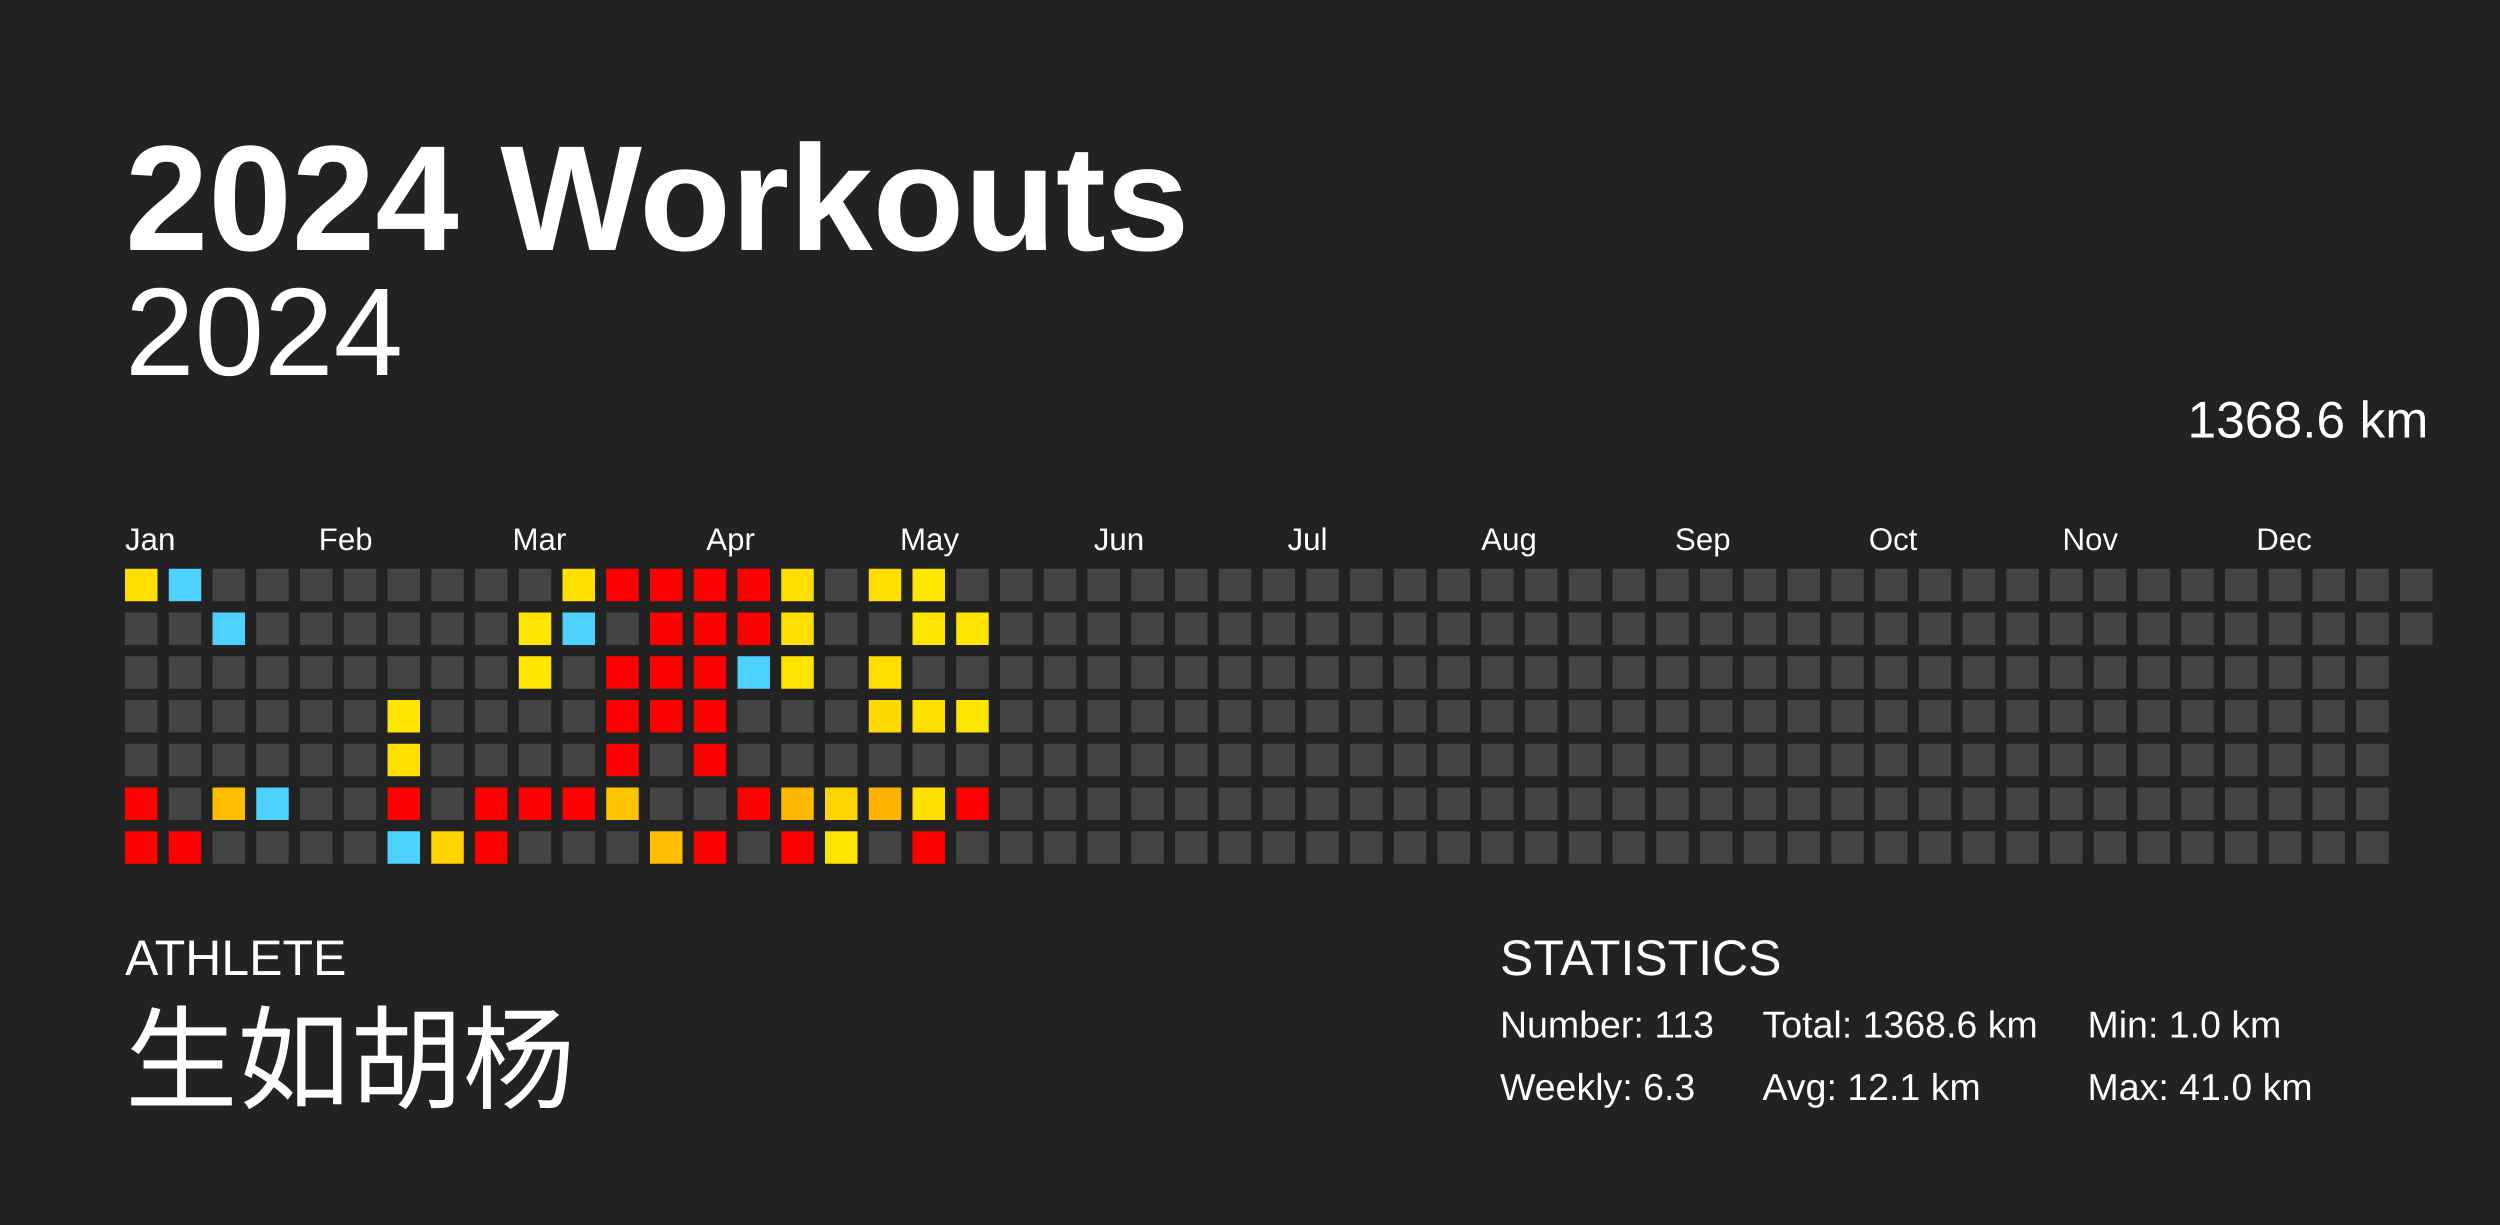
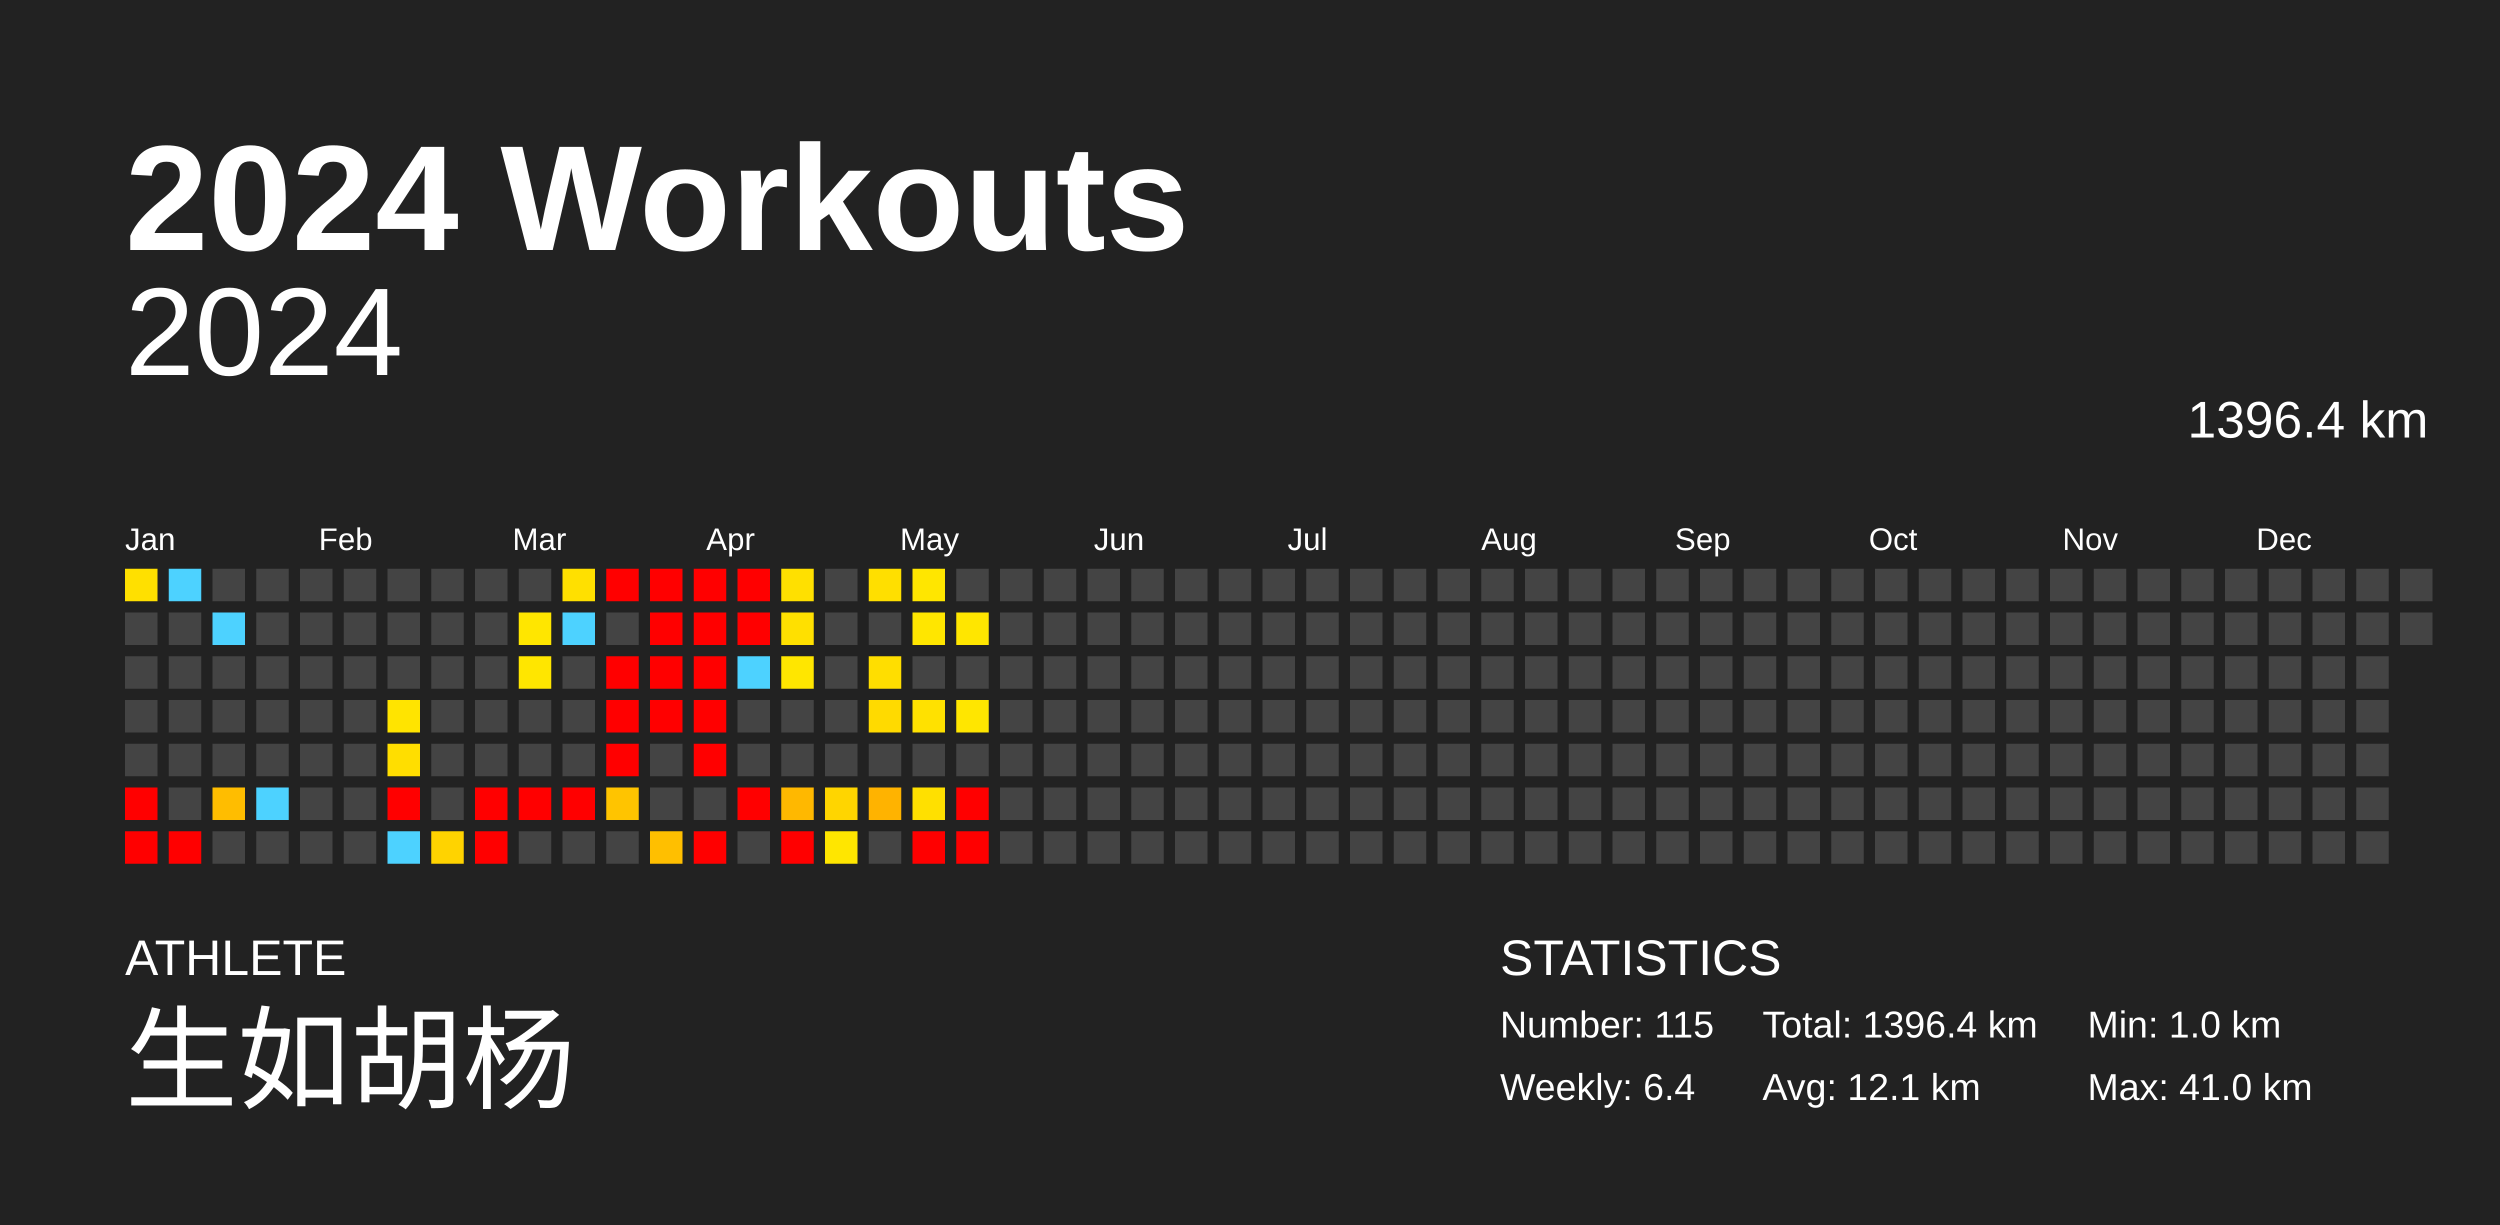
<svg xmlns="http://www.w3.org/2000/svg" baseProfile="full" height="98mm" version="1.1" viewBox="0,0,200,98" width="200mm">
  <defs />
  <rect fill="#222222" height="98" width="200" x="0" y="0" />
  <text fill="#FFFFFF" style="font-size:12px; font-family:Arial; font-weight:bold;" x="10" y="20">2024 Workouts</text>
  <text fill="#FFFFFF" style="font-size:4px; font-family:Arial" x="10" y="78">ATHLETE</text>
  <text fill="#FFFFFF" style="font-size:9px; font-family:Arial" x="10" y="88">生如胡杨</text>
  <text fill="#FFFFFF" style="font-size:4px; font-family:Arial" x="120" y="78">STATISTICS</text>
-   <text fill="#FFFFFF" style="font-size:3px; font-family:Arial" x="120" y="83">Number: 113</text>
-   <text fill="#FFFFFF" style="font-size:3px; font-family:Arial" x="120" y="88">Weekly: 6.3</text>
-   <text fill="#FFFFFF" style="font-size:3px; font-family:Arial" x="141" y="83">Total: 1368.6 km</text>
+   <text fill="#FFFFFF" style="font-size:3px; font-family:Arial" x="120" y="83">Number: 115</text>
+   <text fill="#FFFFFF" style="font-size:3px; font-family:Arial" x="120" y="88">Weekly: 6.4</text>
+   <text fill="#FFFFFF" style="font-size:3px; font-family:Arial" x="141" y="83">Total: 1396.4 km</text>
  <text fill="#FFFFFF" style="font-size:3px; font-family:Arial" x="141" y="88">Avg: 12.1 km</text>
  <text fill="#FFFFFF" style="font-size:3px; font-family:Arial" x="167" y="83">Min: 1.0 km</text>
  <text fill="#FFFFFF" style="font-size:3px; font-family:Arial" x="167" y="88">Max: 41.0 km</text>
  <text alignment-baseline="hanging" fill="#FFFFFF" style="font-size:10.0px; font-family:Arial;" x="10" y="30">2024</text>
-   <text alignment-baseline="hanging" fill="#FFFFFF" style="font-size:4.125px; font-family:Arial;" x="175" y="35">1368.6 km</text>
+   <text alignment-baseline="hanging" fill="#FFFFFF" style="font-size:4.125px; font-family:Arial;" x="175" y="35">1396.4 km</text>
  <text fill="#FFFFFF" style="font-size:2.5px; font-family:Arial" x="10.0" y="44">Jan</text>
  <text fill="#FFFFFF" style="font-size:2.5px; font-family:Arial" x="25.5" y="44">Feb</text>
  <text fill="#FFFFFF" style="font-size:2.5px; font-family:Arial" x="41.0" y="44">Mar</text>
  <text fill="#FFFFFF" style="font-size:2.5px; font-family:Arial" x="56.5" y="44">Apr</text>
  <text fill="#FFFFFF" style="font-size:2.5px; font-family:Arial" x="72.0" y="44">May</text>
  <text fill="#FFFFFF" style="font-size:2.5px; font-family:Arial" x="87.5" y="44">Jun</text>
  <text fill="#FFFFFF" style="font-size:2.5px; font-family:Arial" x="103.0" y="44">Jul</text>
  <text fill="#FFFFFF" style="font-size:2.5px; font-family:Arial" x="118.5" y="44">Aug</text>
  <text fill="#FFFFFF" style="font-size:2.5px; font-family:Arial" x="134.0" y="44">Sep</text>
  <text fill="#FFFFFF" style="font-size:2.5px; font-family:Arial" x="149.5" y="44">Oct</text>
  <text fill="#FFFFFF" style="font-size:2.5px; font-family:Arial" x="165.0" y="44">Nov</text>
  <text fill="#FFFFFF" style="font-size:2.5px; font-family:Arial" x="180.5" y="44">Dec</text>
  <rect fill="#ffe000" height="2.6" width="2.6" x="10.0" y="45.5" />
  <rect fill="#444444" height="2.6" width="2.6" x="10.0" y="49.0" />
  <rect fill="#444444" height="2.6" width="2.6" x="10.0" y="52.5" />
  <rect fill="#444444" height="2.6" width="2.6" x="10.0" y="56.0" />
  <rect fill="#444444" height="2.6" width="2.6" x="10.0" y="59.5" />
  <rect fill="red" height="2.6" width="2.6" x="10.0" y="63.0" />
  <rect fill="red" height="2.6" width="2.6" x="10.0" y="66.5" />
  <rect fill="#4dd2ff" height="2.6" width="2.6" x="13.5" y="45.5" />
  <rect fill="#444444" height="2.6" width="2.6" x="13.5" y="49.0" />
  <rect fill="#444444" height="2.6" width="2.6" x="13.5" y="52.5" />
  <rect fill="#444444" height="2.6" width="2.6" x="13.5" y="56.0" />
  <rect fill="#444444" height="2.6" width="2.6" x="13.5" y="59.5" />
  <rect fill="#444444" height="2.6" width="2.6" x="13.5" y="63.0" />
  <rect fill="red" height="2.6" width="2.6" x="13.5" y="66.5" />
  <rect fill="#444444" height="2.6" width="2.6" x="17.0" y="45.5" />
  <rect fill="#4dd2ff" height="2.6" width="2.6" x="17.0" y="49.0" />
  <rect fill="#444444" height="2.6" width="2.6" x="17.0" y="52.5" />
  <rect fill="#444444" height="2.6" width="2.6" x="17.0" y="56.0" />
  <rect fill="#444444" height="2.6" width="2.6" x="17.0" y="59.5" />
  <rect fill="#ffbd00" height="2.6" width="2.6" x="17.0" y="63.0" />
  <rect fill="#444444" height="2.6" width="2.6" x="17.0" y="66.5" />
  <rect fill="#444444" height="2.6" width="2.6" x="20.5" y="45.5" />
  <rect fill="#444444" height="2.6" width="2.6" x="20.5" y="49.0" />
  <rect fill="#444444" height="2.6" width="2.6" x="20.5" y="52.5" />
  <rect fill="#444444" height="2.6" width="2.6" x="20.5" y="56.0" />
  <rect fill="#444444" height="2.6" width="2.6" x="20.5" y="59.5" />
  <rect fill="#4dd2ff" height="2.6" width="2.6" x="20.5" y="63.0" />
  <rect fill="#444444" height="2.6" width="2.6" x="20.5" y="66.5" />
  <rect fill="#444444" height="2.6" width="2.6" x="24.0" y="45.5" />
  <rect fill="#444444" height="2.6" width="2.6" x="24.0" y="49.0" />
  <rect fill="#444444" height="2.6" width="2.6" x="24.0" y="52.5" />
  <rect fill="#444444" height="2.6" width="2.6" x="24.0" y="56.0" />
  <rect fill="#444444" height="2.6" width="2.6" x="24.0" y="59.5" />
  <rect fill="#444444" height="2.6" width="2.6" x="24.0" y="63.0" />
  <rect fill="#444444" height="2.6" width="2.6" x="24.0" y="66.5" />
  <rect fill="#444444" height="2.6" width="2.6" x="27.5" y="45.5" />
  <rect fill="#444444" height="2.6" width="2.6" x="27.5" y="49.0" />
  <rect fill="#444444" height="2.6" width="2.6" x="27.5" y="52.5" />
  <rect fill="#444444" height="2.6" width="2.6" x="27.5" y="56.0" />
  <rect fill="#444444" height="2.6" width="2.6" x="27.5" y="59.5" />
  <rect fill="#444444" height="2.6" width="2.6" x="27.5" y="63.0" />
  <rect fill="#444444" height="2.6" width="2.6" x="27.5" y="66.5" />
  <rect fill="#444444" height="2.6" width="2.6" x="31.0" y="45.5" />
  <rect fill="#444444" height="2.6" width="2.6" x="31.0" y="49.0" />
  <rect fill="#444444" height="2.6" width="2.6" x="31.0" y="52.5" />
  <rect fill="#ffe400" height="2.6" width="2.6" x="31.0" y="56.0" />
  <rect fill="#ffde00" height="2.6" width="2.6" x="31.0" y="59.5" />
  <rect fill="red" height="2.6" width="2.6" x="31.0" y="63.0" />
  <rect fill="#4dd2ff" height="2.6" width="2.6" x="31.0" y="66.5" />
  <rect fill="#444444" height="2.6" width="2.6" x="34.5" y="45.5" />
  <rect fill="#444444" height="2.6" width="2.6" x="34.5" y="49.0" />
  <rect fill="#444444" height="2.6" width="2.6" x="34.5" y="52.5" />
  <rect fill="#444444" height="2.6" width="2.6" x="34.5" y="56.0" />
  <rect fill="#444444" height="2.6" width="2.6" x="34.5" y="59.5" />
  <rect fill="#444444" height="2.6" width="2.6" x="34.5" y="63.0" />
  <rect fill="#ffd300" height="2.6" width="2.6" x="34.5" y="66.5" />
  <rect fill="#444444" height="2.6" width="2.6" x="38.0" y="45.5" />
  <rect fill="#444444" height="2.6" width="2.6" x="38.0" y="49.0" />
  <rect fill="#444444" height="2.6" width="2.6" x="38.0" y="52.5" />
  <rect fill="#444444" height="2.6" width="2.6" x="38.0" y="56.0" />
  <rect fill="#444444" height="2.6" width="2.6" x="38.0" y="59.5" />
  <rect fill="red" height="2.6" width="2.6" x="38.0" y="63.0" />
  <rect fill="red" height="2.6" width="2.6" x="38.0" y="66.5" />
  <rect fill="#444444" height="2.6" width="2.6" x="41.5" y="45.5" />
  <rect fill="#ffe600" height="2.6" width="2.6" x="41.5" y="49.0" />
  <rect fill="#ffe600" height="2.6" width="2.6" x="41.5" y="52.5" />
  <rect fill="#444444" height="2.6" width="2.6" x="41.5" y="56.0" />
  <rect fill="#444444" height="2.6" width="2.6" x="41.5" y="59.5" />
  <rect fill="red" height="2.6" width="2.6" x="41.5" y="63.0" />
  <rect fill="#444444" height="2.6" width="2.6" x="41.5" y="66.5" />
  <rect fill="#ffe000" height="2.6" width="2.6" x="45.0" y="45.5" />
  <rect fill="#4dd2ff" height="2.6" width="2.6" x="45.0" y="49.0" />
  <rect fill="#444444" height="2.6" width="2.6" x="45.0" y="52.5" />
  <rect fill="#444444" height="2.6" width="2.6" x="45.0" y="56.0" />
  <rect fill="#444444" height="2.6" width="2.6" x="45.0" y="59.5" />
  <rect fill="red" height="2.6" width="2.6" x="45.0" y="63.0" />
  <rect fill="#444444" height="2.6" width="2.6" x="45.0" y="66.5" />
  <rect fill="red" height="2.6" width="2.6" x="48.5" y="45.5" />
  <rect fill="#444444" height="2.6" width="2.6" x="48.5" y="49.0" />
  <rect fill="red" height="2.6" width="2.6" x="48.5" y="52.5" />
  <rect fill="red" height="2.6" width="2.6" x="48.5" y="56.0" />
  <rect fill="red" height="2.6" width="2.6" x="48.5" y="59.5" />
  <rect fill="#ffc400" height="2.6" width="2.6" x="48.5" y="63.0" />
  <rect fill="#444444" height="2.6" width="2.6" x="48.5" y="66.5" />
  <rect fill="red" height="2.6" width="2.6" x="52.0" y="45.5" />
  <rect fill="red" height="2.6" width="2.6" x="52.0" y="49.0" />
  <rect fill="red" height="2.6" width="2.6" x="52.0" y="52.5" />
  <rect fill="red" height="2.6" width="2.6" x="52.0" y="56.0" />
  <rect fill="#444444" height="2.6" width="2.6" x="52.0" y="59.5" />
  <rect fill="#444444" height="2.6" width="2.6" x="52.0" y="63.0" />
  <rect fill="#ffbf00" height="2.6" width="2.6" x="52.0" y="66.5" />
  <rect fill="red" height="2.6" width="2.6" x="55.5" y="45.5" />
  <rect fill="red" height="2.6" width="2.6" x="55.5" y="49.0" />
  <rect fill="red" height="2.6" width="2.6" x="55.5" y="52.5" />
  <rect fill="red" height="2.6" width="2.6" x="55.5" y="56.0" />
  <rect fill="red" height="2.6" width="2.6" x="55.5" y="59.5" />
  <rect fill="#444444" height="2.6" width="2.6" x="55.5" y="63.0" />
  <rect fill="red" height="2.6" width="2.6" x="55.5" y="66.5" />
  <rect fill="red" height="2.6" width="2.6" x="59.0" y="45.5" />
  <rect fill="red" height="2.6" width="2.6" x="59.0" y="49.0" />
  <rect fill="#4dd2ff" height="2.6" width="2.6" x="59.0" y="52.5" />
  <rect fill="#444444" height="2.6" width="2.6" x="59.0" y="56.0" />
  <rect fill="#444444" height="2.6" width="2.6" x="59.0" y="59.5" />
  <rect fill="red" height="2.6" width="2.6" x="59.0" y="63.0" />
  <rect fill="#444444" height="2.6" width="2.6" x="59.0" y="66.5" />
  <rect fill="#ffe000" height="2.6" width="2.6" x="62.5" y="45.5" />
  <rect fill="#ffe000" height="2.6" width="2.6" x="62.5" y="49.0" />
  <rect fill="#ffe600" height="2.6" width="2.6" x="62.5" y="52.5" />
  <rect fill="#444444" height="2.6" width="2.6" x="62.5" y="56.0" />
  <rect fill="#444444" height="2.6" width="2.6" x="62.5" y="59.5" />
  <rect fill="#ffb800" height="2.6" width="2.6" x="62.5" y="63.0" />
  <rect fill="red" height="2.6" width="2.6" x="62.5" y="66.5" />
  <rect fill="#444444" height="2.6" width="2.6" x="66.0" y="45.5" />
  <rect fill="#444444" height="2.6" width="2.6" x="66.0" y="49.0" />
  <rect fill="#444444" height="2.6" width="2.6" x="66.0" y="52.5" />
  <rect fill="#444444" height="2.6" width="2.6" x="66.0" y="56.0" />
  <rect fill="#444444" height="2.6" width="2.6" x="66.0" y="59.5" />
  <rect fill="#ffd500" height="2.6" width="2.6" x="66.0" y="63.0" />
  <rect fill="#ffe600" height="2.6" width="2.6" x="66.0" y="66.5" />
  <rect fill="#ffdf00" height="2.6" width="2.6" x="69.5" y="45.5" />
  <rect fill="#444444" height="2.6" width="2.6" x="69.5" y="49.0" />
  <rect fill="#ffde00" height="2.6" width="2.6" x="69.5" y="52.5" />
  <rect fill="#ffda00" height="2.6" width="2.6" x="69.5" y="56.0" />
  <rect fill="#444444" height="2.6" width="2.6" x="69.5" y="59.5" />
  <rect fill="#ffb300" height="2.6" width="2.6" x="69.5" y="63.0" />
  <rect fill="#444444" height="2.6" width="2.6" x="69.5" y="66.5" />
  <rect fill="#ffe600" height="2.6" width="2.6" x="73.0" y="45.5" />
  <rect fill="#ffe600" height="2.6" width="2.6" x="73.0" y="49.0" />
  <rect fill="#444444" height="2.6" width="2.6" x="73.0" y="52.5" />
  <rect fill="#ffe100" height="2.6" width="2.6" x="73.0" y="56.0" />
  <rect fill="#444444" height="2.6" width="2.6" x="73.0" y="59.5" />
  <rect fill="#ffe000" height="2.6" width="2.6" x="73.0" y="63.0" />
  <rect fill="red" height="2.6" width="2.6" x="73.0" y="66.5" />
  <rect fill="#444444" height="2.6" width="2.6" x="76.5" y="45.5" />
  <rect fill="#ffe600" height="2.6" width="2.6" x="76.5" y="49.0" />
  <rect fill="#444444" height="2.6" width="2.6" x="76.5" y="52.5" />
  <rect fill="#ffe600" height="2.6" width="2.6" x="76.5" y="56.0" />
  <rect fill="#444444" height="2.6" width="2.6" x="76.5" y="59.5" />
  <rect fill="red" height="2.6" width="2.6" x="76.5" y="63.0" />
-   <rect fill="#444444" height="2.6" width="2.6" x="76.5" y="66.5" />
+   <rect fill="red" height="2.6" width="2.6" x="76.5" y="66.5" />
  <rect fill="#444444" height="2.6" width="2.6" x="80.0" y="45.5" />
  <rect fill="#444444" height="2.6" width="2.6" x="80.0" y="49.0" />
  <rect fill="#444444" height="2.6" width="2.6" x="80.0" y="52.5" />
  <rect fill="#444444" height="2.6" width="2.6" x="80.0" y="56.0" />
  <rect fill="#444444" height="2.6" width="2.6" x="80.0" y="59.5" />
  <rect fill="#444444" height="2.6" width="2.6" x="80.0" y="63.0" />
  <rect fill="#444444" height="2.6" width="2.6" x="80.0" y="66.5" />
  <rect fill="#444444" height="2.6" width="2.6" x="83.5" y="45.5" />
  <rect fill="#444444" height="2.6" width="2.6" x="83.5" y="49.0" />
  <rect fill="#444444" height="2.6" width="2.6" x="83.5" y="52.5" />
  <rect fill="#444444" height="2.6" width="2.6" x="83.5" y="56.0" />
  <rect fill="#444444" height="2.6" width="2.6" x="83.5" y="59.5" />
  <rect fill="#444444" height="2.6" width="2.6" x="83.5" y="63.0" />
  <rect fill="#444444" height="2.6" width="2.6" x="83.5" y="66.5" />
  <rect fill="#444444" height="2.6" width="2.6" x="87.0" y="45.5" />
  <rect fill="#444444" height="2.6" width="2.6" x="87.0" y="49.0" />
  <rect fill="#444444" height="2.6" width="2.6" x="87.0" y="52.5" />
  <rect fill="#444444" height="2.6" width="2.6" x="87.0" y="56.0" />
  <rect fill="#444444" height="2.6" width="2.6" x="87.0" y="59.5" />
  <rect fill="#444444" height="2.6" width="2.6" x="87.0" y="63.0" />
  <rect fill="#444444" height="2.6" width="2.6" x="87.0" y="66.5" />
  <rect fill="#444444" height="2.6" width="2.6" x="90.5" y="45.5" />
  <rect fill="#444444" height="2.6" width="2.6" x="90.5" y="49.0" />
  <rect fill="#444444" height="2.6" width="2.6" x="90.5" y="52.5" />
  <rect fill="#444444" height="2.6" width="2.6" x="90.5" y="56.0" />
  <rect fill="#444444" height="2.6" width="2.6" x="90.5" y="59.5" />
  <rect fill="#444444" height="2.6" width="2.6" x="90.5" y="63.0" />
  <rect fill="#444444" height="2.6" width="2.6" x="90.5" y="66.5" />
  <rect fill="#444444" height="2.6" width="2.6" x="94.0" y="45.5" />
  <rect fill="#444444" height="2.6" width="2.6" x="94.0" y="49.0" />
  <rect fill="#444444" height="2.6" width="2.6" x="94.0" y="52.5" />
  <rect fill="#444444" height="2.6" width="2.6" x="94.0" y="56.0" />
  <rect fill="#444444" height="2.6" width="2.6" x="94.0" y="59.5" />
  <rect fill="#444444" height="2.6" width="2.6" x="94.0" y="63.0" />
  <rect fill="#444444" height="2.6" width="2.6" x="94.0" y="66.5" />
  <rect fill="#444444" height="2.6" width="2.6" x="97.5" y="45.5" />
  <rect fill="#444444" height="2.6" width="2.6" x="97.5" y="49.0" />
  <rect fill="#444444" height="2.6" width="2.6" x="97.5" y="52.5" />
  <rect fill="#444444" height="2.6" width="2.6" x="97.5" y="56.0" />
  <rect fill="#444444" height="2.6" width="2.6" x="97.5" y="59.5" />
  <rect fill="#444444" height="2.6" width="2.6" x="97.5" y="63.0" />
  <rect fill="#444444" height="2.6" width="2.6" x="97.5" y="66.5" />
  <rect fill="#444444" height="2.6" width="2.6" x="101.0" y="45.5" />
  <rect fill="#444444" height="2.6" width="2.6" x="101.0" y="49.0" />
  <rect fill="#444444" height="2.6" width="2.6" x="101.0" y="52.5" />
  <rect fill="#444444" height="2.6" width="2.6" x="101.0" y="56.0" />
  <rect fill="#444444" height="2.6" width="2.6" x="101.0" y="59.5" />
  <rect fill="#444444" height="2.6" width="2.6" x="101.0" y="63.0" />
  <rect fill="#444444" height="2.6" width="2.6" x="101.0" y="66.5" />
  <rect fill="#444444" height="2.6" width="2.6" x="104.5" y="45.5" />
  <rect fill="#444444" height="2.6" width="2.6" x="104.5" y="49.0" />
  <rect fill="#444444" height="2.6" width="2.6" x="104.5" y="52.5" />
  <rect fill="#444444" height="2.6" width="2.6" x="104.5" y="56.0" />
  <rect fill="#444444" height="2.6" width="2.6" x="104.5" y="59.5" />
  <rect fill="#444444" height="2.6" width="2.6" x="104.5" y="63.0" />
  <rect fill="#444444" height="2.6" width="2.6" x="104.5" y="66.5" />
  <rect fill="#444444" height="2.6" width="2.6" x="108.0" y="45.5" />
  <rect fill="#444444" height="2.6" width="2.6" x="108.0" y="49.0" />
  <rect fill="#444444" height="2.6" width="2.6" x="108.0" y="52.5" />
  <rect fill="#444444" height="2.6" width="2.6" x="108.0" y="56.0" />
  <rect fill="#444444" height="2.6" width="2.6" x="108.0" y="59.5" />
  <rect fill="#444444" height="2.6" width="2.6" x="108.0" y="63.0" />
  <rect fill="#444444" height="2.6" width="2.6" x="108.0" y="66.5" />
  <rect fill="#444444" height="2.6" width="2.6" x="111.5" y="45.5" />
  <rect fill="#444444" height="2.6" width="2.6" x="111.5" y="49.0" />
  <rect fill="#444444" height="2.6" width="2.6" x="111.5" y="52.5" />
  <rect fill="#444444" height="2.6" width="2.6" x="111.5" y="56.0" />
  <rect fill="#444444" height="2.6" width="2.6" x="111.5" y="59.5" />
  <rect fill="#444444" height="2.6" width="2.6" x="111.5" y="63.0" />
  <rect fill="#444444" height="2.6" width="2.6" x="111.5" y="66.5" />
  <rect fill="#444444" height="2.6" width="2.6" x="115.0" y="45.5" />
  <rect fill="#444444" height="2.6" width="2.6" x="115.0" y="49.0" />
  <rect fill="#444444" height="2.6" width="2.6" x="115.0" y="52.5" />
  <rect fill="#444444" height="2.6" width="2.6" x="115.0" y="56.0" />
  <rect fill="#444444" height="2.6" width="2.6" x="115.0" y="59.5" />
  <rect fill="#444444" height="2.6" width="2.6" x="115.0" y="63.0" />
  <rect fill="#444444" height="2.6" width="2.6" x="115.0" y="66.5" />
  <rect fill="#444444" height="2.6" width="2.6" x="118.5" y="45.5" />
  <rect fill="#444444" height="2.6" width="2.6" x="118.5" y="49.0" />
  <rect fill="#444444" height="2.6" width="2.6" x="118.5" y="52.5" />
  <rect fill="#444444" height="2.6" width="2.6" x="118.5" y="56.0" />
  <rect fill="#444444" height="2.6" width="2.6" x="118.5" y="59.5" />
  <rect fill="#444444" height="2.6" width="2.6" x="118.5" y="63.0" />
  <rect fill="#444444" height="2.6" width="2.6" x="118.5" y="66.5" />
  <rect fill="#444444" height="2.6" width="2.6" x="122.0" y="45.5" />
  <rect fill="#444444" height="2.6" width="2.6" x="122.0" y="49.0" />
  <rect fill="#444444" height="2.6" width="2.6" x="122.0" y="52.5" />
  <rect fill="#444444" height="2.6" width="2.6" x="122.0" y="56.0" />
  <rect fill="#444444" height="2.6" width="2.6" x="122.0" y="59.5" />
  <rect fill="#444444" height="2.6" width="2.6" x="122.0" y="63.0" />
  <rect fill="#444444" height="2.6" width="2.6" x="122.0" y="66.5" />
  <rect fill="#444444" height="2.6" width="2.6" x="125.5" y="45.5" />
  <rect fill="#444444" height="2.6" width="2.6" x="125.5" y="49.0" />
  <rect fill="#444444" height="2.6" width="2.6" x="125.5" y="52.5" />
  <rect fill="#444444" height="2.6" width="2.6" x="125.5" y="56.0" />
  <rect fill="#444444" height="2.6" width="2.6" x="125.5" y="59.5" />
  <rect fill="#444444" height="2.6" width="2.6" x="125.5" y="63.0" />
  <rect fill="#444444" height="2.6" width="2.6" x="125.5" y="66.5" />
  <rect fill="#444444" height="2.6" width="2.6" x="129.0" y="45.5" />
  <rect fill="#444444" height="2.6" width="2.6" x="129.0" y="49.0" />
  <rect fill="#444444" height="2.6" width="2.6" x="129.0" y="52.5" />
  <rect fill="#444444" height="2.6" width="2.6" x="129.0" y="56.0" />
  <rect fill="#444444" height="2.6" width="2.6" x="129.0" y="59.5" />
  <rect fill="#444444" height="2.6" width="2.6" x="129.0" y="63.0" />
  <rect fill="#444444" height="2.6" width="2.6" x="129.0" y="66.5" />
  <rect fill="#444444" height="2.6" width="2.6" x="132.5" y="45.5" />
  <rect fill="#444444" height="2.6" width="2.6" x="132.5" y="49.0" />
  <rect fill="#444444" height="2.6" width="2.6" x="132.5" y="52.5" />
  <rect fill="#444444" height="2.6" width="2.6" x="132.5" y="56.0" />
  <rect fill="#444444" height="2.6" width="2.6" x="132.5" y="59.5" />
  <rect fill="#444444" height="2.6" width="2.6" x="132.5" y="63.0" />
  <rect fill="#444444" height="2.6" width="2.6" x="132.5" y="66.5" />
  <rect fill="#444444" height="2.6" width="2.6" x="136.0" y="45.5" />
  <rect fill="#444444" height="2.6" width="2.6" x="136.0" y="49.0" />
  <rect fill="#444444" height="2.6" width="2.6" x="136.0" y="52.5" />
  <rect fill="#444444" height="2.6" width="2.6" x="136.0" y="56.0" />
  <rect fill="#444444" height="2.6" width="2.6" x="136.0" y="59.5" />
  <rect fill="#444444" height="2.6" width="2.6" x="136.0" y="63.0" />
  <rect fill="#444444" height="2.6" width="2.6" x="136.0" y="66.5" />
  <rect fill="#444444" height="2.6" width="2.6" x="139.5" y="45.5" />
  <rect fill="#444444" height="2.6" width="2.6" x="139.5" y="49.0" />
  <rect fill="#444444" height="2.6" width="2.6" x="139.5" y="52.5" />
  <rect fill="#444444" height="2.6" width="2.6" x="139.5" y="56.0" />
  <rect fill="#444444" height="2.6" width="2.6" x="139.5" y="59.5" />
  <rect fill="#444444" height="2.6" width="2.6" x="139.5" y="63.0" />
  <rect fill="#444444" height="2.6" width="2.6" x="139.5" y="66.5" />
  <rect fill="#444444" height="2.6" width="2.6" x="143.0" y="45.5" />
  <rect fill="#444444" height="2.6" width="2.6" x="143.0" y="49.0" />
  <rect fill="#444444" height="2.6" width="2.6" x="143.0" y="52.5" />
  <rect fill="#444444" height="2.6" width="2.6" x="143.0" y="56.0" />
  <rect fill="#444444" height="2.6" width="2.6" x="143.0" y="59.5" />
  <rect fill="#444444" height="2.6" width="2.6" x="143.0" y="63.0" />
  <rect fill="#444444" height="2.6" width="2.6" x="143.0" y="66.5" />
  <rect fill="#444444" height="2.6" width="2.6" x="146.5" y="45.5" />
  <rect fill="#444444" height="2.6" width="2.6" x="146.5" y="49.0" />
  <rect fill="#444444" height="2.6" width="2.6" x="146.5" y="52.5" />
  <rect fill="#444444" height="2.6" width="2.6" x="146.5" y="56.0" />
  <rect fill="#444444" height="2.6" width="2.6" x="146.5" y="59.5" />
  <rect fill="#444444" height="2.6" width="2.6" x="146.5" y="63.0" />
  <rect fill="#444444" height="2.6" width="2.6" x="146.5" y="66.5" />
  <rect fill="#444444" height="2.6" width="2.6" x="150.0" y="45.5" />
  <rect fill="#444444" height="2.6" width="2.6" x="150.0" y="49.0" />
  <rect fill="#444444" height="2.6" width="2.6" x="150.0" y="52.5" />
  <rect fill="#444444" height="2.6" width="2.6" x="150.0" y="56.0" />
  <rect fill="#444444" height="2.6" width="2.6" x="150.0" y="59.5" />
  <rect fill="#444444" height="2.6" width="2.6" x="150.0" y="63.0" />
  <rect fill="#444444" height="2.6" width="2.6" x="150.0" y="66.5" />
  <rect fill="#444444" height="2.6" width="2.6" x="153.5" y="45.5" />
  <rect fill="#444444" height="2.6" width="2.6" x="153.5" y="49.0" />
  <rect fill="#444444" height="2.6" width="2.6" x="153.5" y="52.5" />
  <rect fill="#444444" height="2.6" width="2.6" x="153.5" y="56.0" />
  <rect fill="#444444" height="2.6" width="2.6" x="153.5" y="59.5" />
  <rect fill="#444444" height="2.6" width="2.6" x="153.5" y="63.0" />
  <rect fill="#444444" height="2.6" width="2.6" x="153.5" y="66.5" />
  <rect fill="#444444" height="2.6" width="2.6" x="157.0" y="45.5" />
  <rect fill="#444444" height="2.6" width="2.6" x="157.0" y="49.0" />
  <rect fill="#444444" height="2.6" width="2.6" x="157.0" y="52.5" />
  <rect fill="#444444" height="2.6" width="2.6" x="157.0" y="56.0" />
  <rect fill="#444444" height="2.6" width="2.6" x="157.0" y="59.5" />
  <rect fill="#444444" height="2.6" width="2.6" x="157.0" y="63.0" />
  <rect fill="#444444" height="2.6" width="2.6" x="157.0" y="66.5" />
  <rect fill="#444444" height="2.6" width="2.6" x="160.5" y="45.5" />
  <rect fill="#444444" height="2.6" width="2.6" x="160.5" y="49.0" />
  <rect fill="#444444" height="2.6" width="2.6" x="160.5" y="52.5" />
  <rect fill="#444444" height="2.6" width="2.6" x="160.5" y="56.0" />
  <rect fill="#444444" height="2.6" width="2.6" x="160.5" y="59.5" />
  <rect fill="#444444" height="2.6" width="2.6" x="160.5" y="63.0" />
  <rect fill="#444444" height="2.6" width="2.6" x="160.5" y="66.5" />
  <rect fill="#444444" height="2.6" width="2.6" x="164.0" y="45.5" />
  <rect fill="#444444" height="2.6" width="2.6" x="164.0" y="49.0" />
  <rect fill="#444444" height="2.6" width="2.6" x="164.0" y="52.5" />
  <rect fill="#444444" height="2.6" width="2.6" x="164.0" y="56.0" />
  <rect fill="#444444" height="2.6" width="2.6" x="164.0" y="59.5" />
  <rect fill="#444444" height="2.6" width="2.6" x="164.0" y="63.0" />
  <rect fill="#444444" height="2.6" width="2.6" x="164.0" y="66.5" />
  <rect fill="#444444" height="2.6" width="2.6" x="167.5" y="45.5" />
  <rect fill="#444444" height="2.6" width="2.6" x="167.5" y="49.0" />
  <rect fill="#444444" height="2.6" width="2.6" x="167.5" y="52.5" />
  <rect fill="#444444" height="2.6" width="2.6" x="167.5" y="56.0" />
  <rect fill="#444444" height="2.6" width="2.6" x="167.5" y="59.5" />
  <rect fill="#444444" height="2.6" width="2.6" x="167.5" y="63.0" />
  <rect fill="#444444" height="2.6" width="2.6" x="167.5" y="66.5" />
  <rect fill="#444444" height="2.6" width="2.6" x="171.0" y="45.5" />
  <rect fill="#444444" height="2.6" width="2.6" x="171.0" y="49.0" />
  <rect fill="#444444" height="2.6" width="2.6" x="171.0" y="52.5" />
  <rect fill="#444444" height="2.6" width="2.6" x="171.0" y="56.0" />
  <rect fill="#444444" height="2.6" width="2.6" x="171.0" y="59.5" />
  <rect fill="#444444" height="2.6" width="2.6" x="171.0" y="63.0" />
  <rect fill="#444444" height="2.6" width="2.6" x="171.0" y="66.5" />
  <rect fill="#444444" height="2.6" width="2.6" x="174.5" y="45.5" />
  <rect fill="#444444" height="2.6" width="2.6" x="174.5" y="49.0" />
  <rect fill="#444444" height="2.6" width="2.6" x="174.5" y="52.5" />
  <rect fill="#444444" height="2.6" width="2.6" x="174.5" y="56.0" />
  <rect fill="#444444" height="2.6" width="2.6" x="174.5" y="59.5" />
  <rect fill="#444444" height="2.6" width="2.6" x="174.5" y="63.0" />
  <rect fill="#444444" height="2.6" width="2.6" x="174.5" y="66.5" />
  <rect fill="#444444" height="2.6" width="2.6" x="178.0" y="45.5" />
  <rect fill="#444444" height="2.6" width="2.6" x="178.0" y="49.0" />
  <rect fill="#444444" height="2.6" width="2.6" x="178.0" y="52.5" />
  <rect fill="#444444" height="2.6" width="2.6" x="178.0" y="56.0" />
  <rect fill="#444444" height="2.6" width="2.6" x="178.0" y="59.5" />
  <rect fill="#444444" height="2.6" width="2.6" x="178.0" y="63.0" />
  <rect fill="#444444" height="2.6" width="2.6" x="178.0" y="66.5" />
  <rect fill="#444444" height="2.6" width="2.6" x="181.5" y="45.5" />
  <rect fill="#444444" height="2.6" width="2.6" x="181.5" y="49.0" />
  <rect fill="#444444" height="2.6" width="2.6" x="181.5" y="52.5" />
  <rect fill="#444444" height="2.6" width="2.6" x="181.5" y="56.0" />
  <rect fill="#444444" height="2.6" width="2.6" x="181.5" y="59.5" />
  <rect fill="#444444" height="2.6" width="2.6" x="181.5" y="63.0" />
  <rect fill="#444444" height="2.6" width="2.6" x="181.5" y="66.5" />
  <rect fill="#444444" height="2.6" width="2.6" x="185.0" y="45.5" />
  <rect fill="#444444" height="2.6" width="2.6" x="185.0" y="49.0" />
  <rect fill="#444444" height="2.6" width="2.6" x="185.0" y="52.5" />
  <rect fill="#444444" height="2.6" width="2.6" x="185.0" y="56.0" />
  <rect fill="#444444" height="2.6" width="2.6" x="185.0" y="59.5" />
  <rect fill="#444444" height="2.6" width="2.6" x="185.0" y="63.0" />
  <rect fill="#444444" height="2.6" width="2.6" x="185.0" y="66.5" />
  <rect fill="#444444" height="2.6" width="2.6" x="188.5" y="45.5" />
  <rect fill="#444444" height="2.6" width="2.6" x="188.5" y="49.0" />
  <rect fill="#444444" height="2.6" width="2.6" x="188.5" y="52.5" />
  <rect fill="#444444" height="2.6" width="2.6" x="188.5" y="56.0" />
  <rect fill="#444444" height="2.6" width="2.6" x="188.5" y="59.5" />
  <rect fill="#444444" height="2.6" width="2.6" x="188.5" y="63.0" />
  <rect fill="#444444" height="2.6" width="2.6" x="188.5" y="66.5" />
  <rect fill="#444444" height="2.6" width="2.6" x="192.0" y="45.5" />
  <rect fill="#444444" height="2.6" width="2.6" x="192.0" y="49.0" />
</svg>
